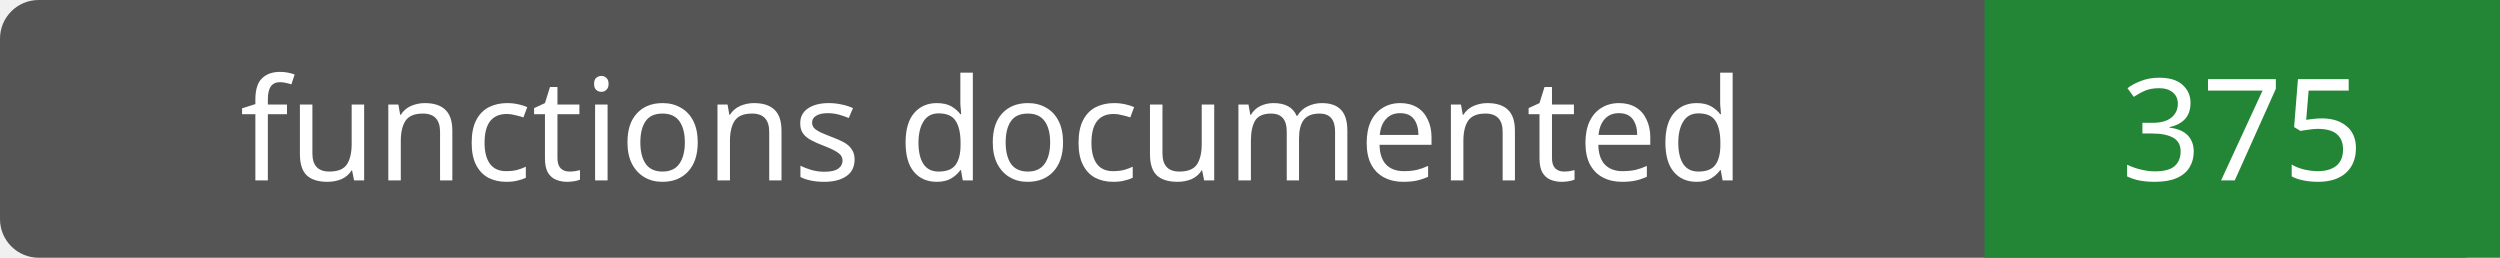
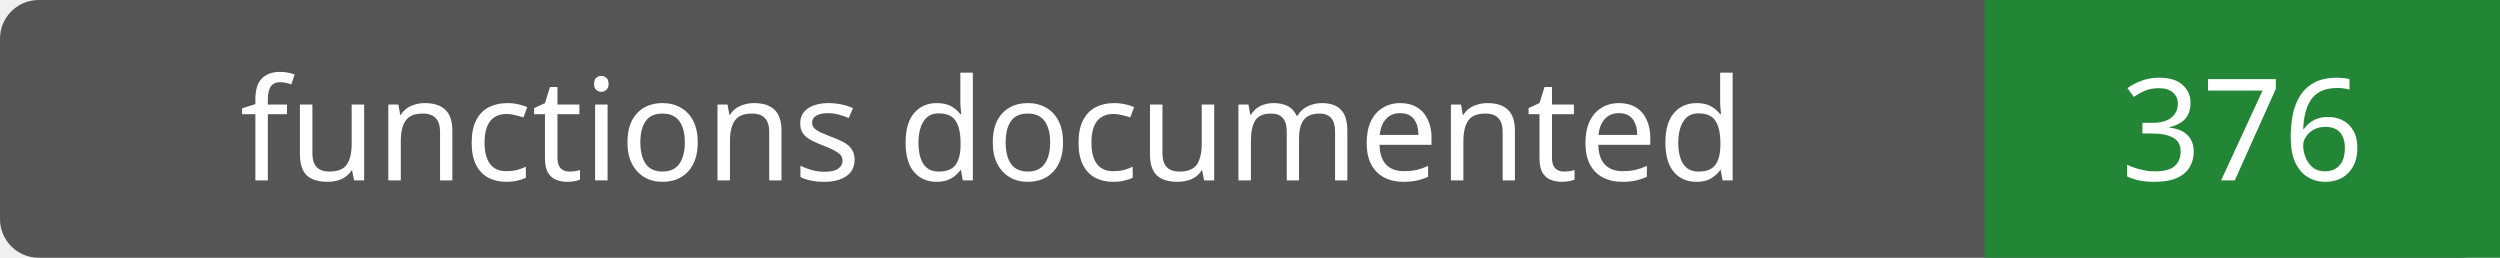
- <svg xmlns="http://www.w3.org/2000/svg" width="194" height="20" role="img" aria-label="functions documented: 375">
+ <svg xmlns="http://www.w3.org/2000/svg" width="194" height="20" role="img" aria-label="functions documented: 376">
  <rect width="194" height="20" rx="3" fill="#555" />
  <path fill="#238636" d="M154 0h40v20H154z" />
  <g fill="#fff" text-anchor="middle" font-family="Verdana,sans-serif" font-size="11">
    <text x="77.0" y="14">functions documented</text>
-     <text x="174.0" y="14">375</text>
+     <text x="174.0" y="14">376</text>
  </g>
</svg>
